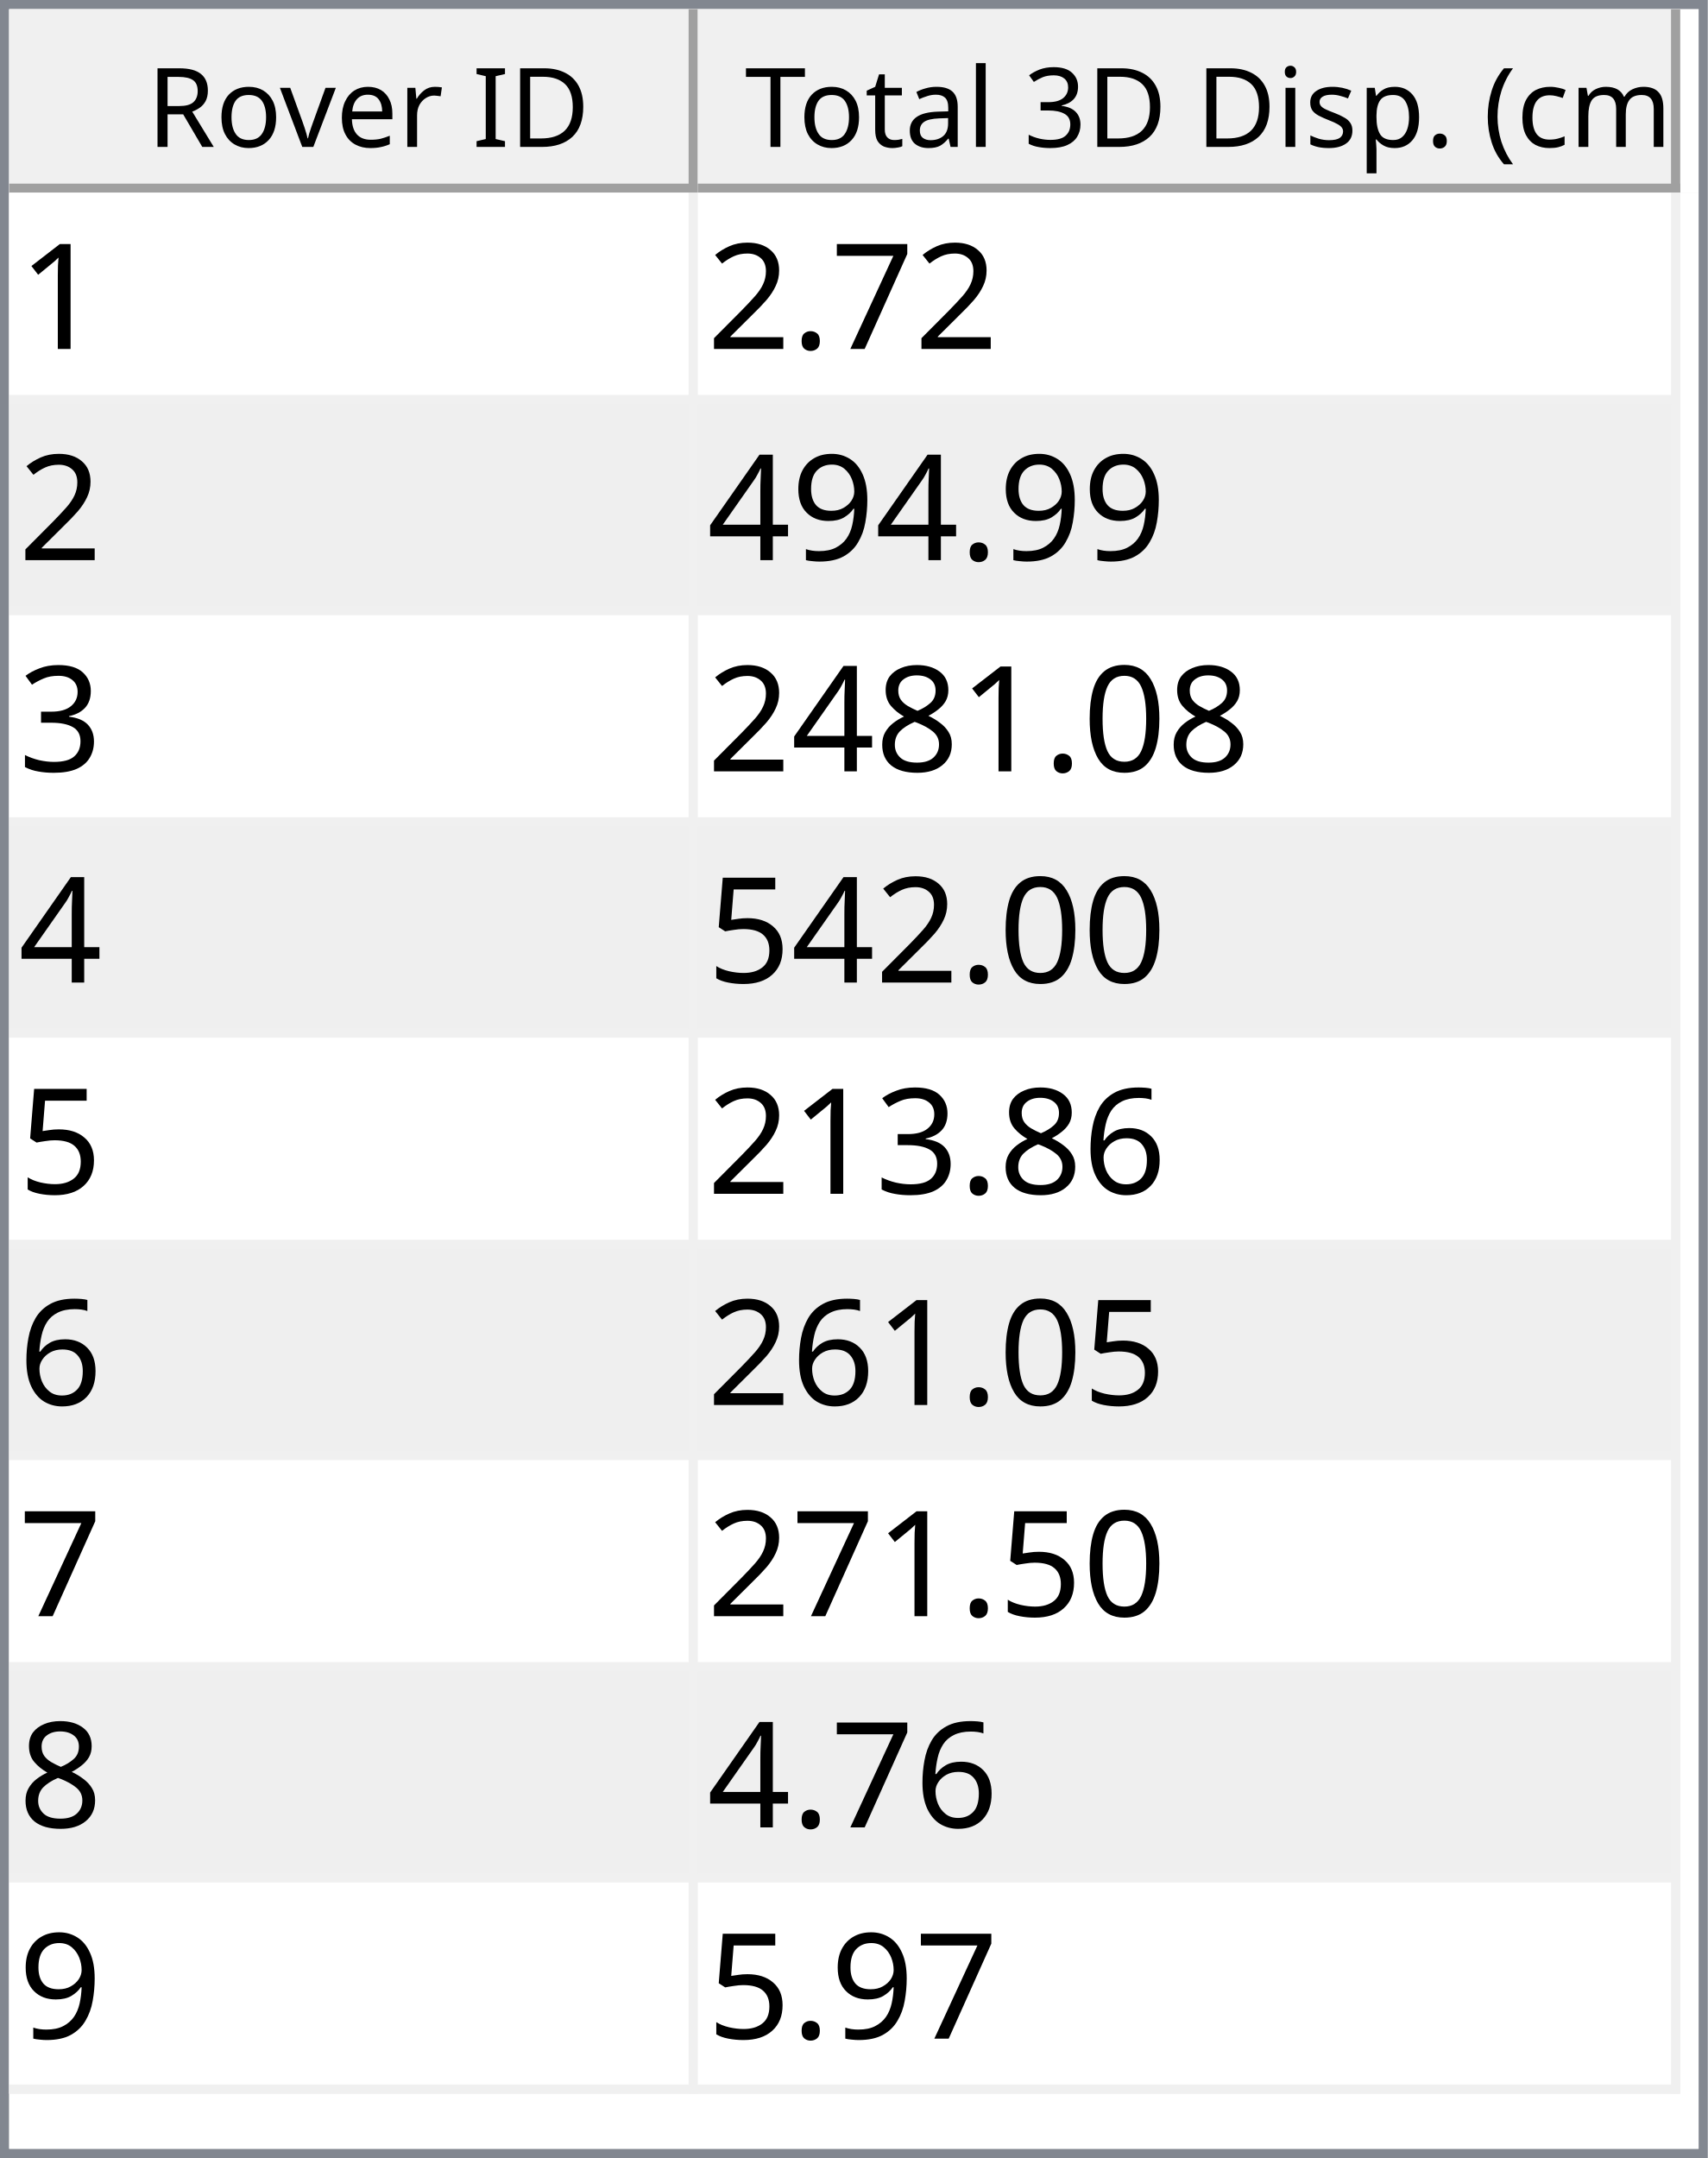
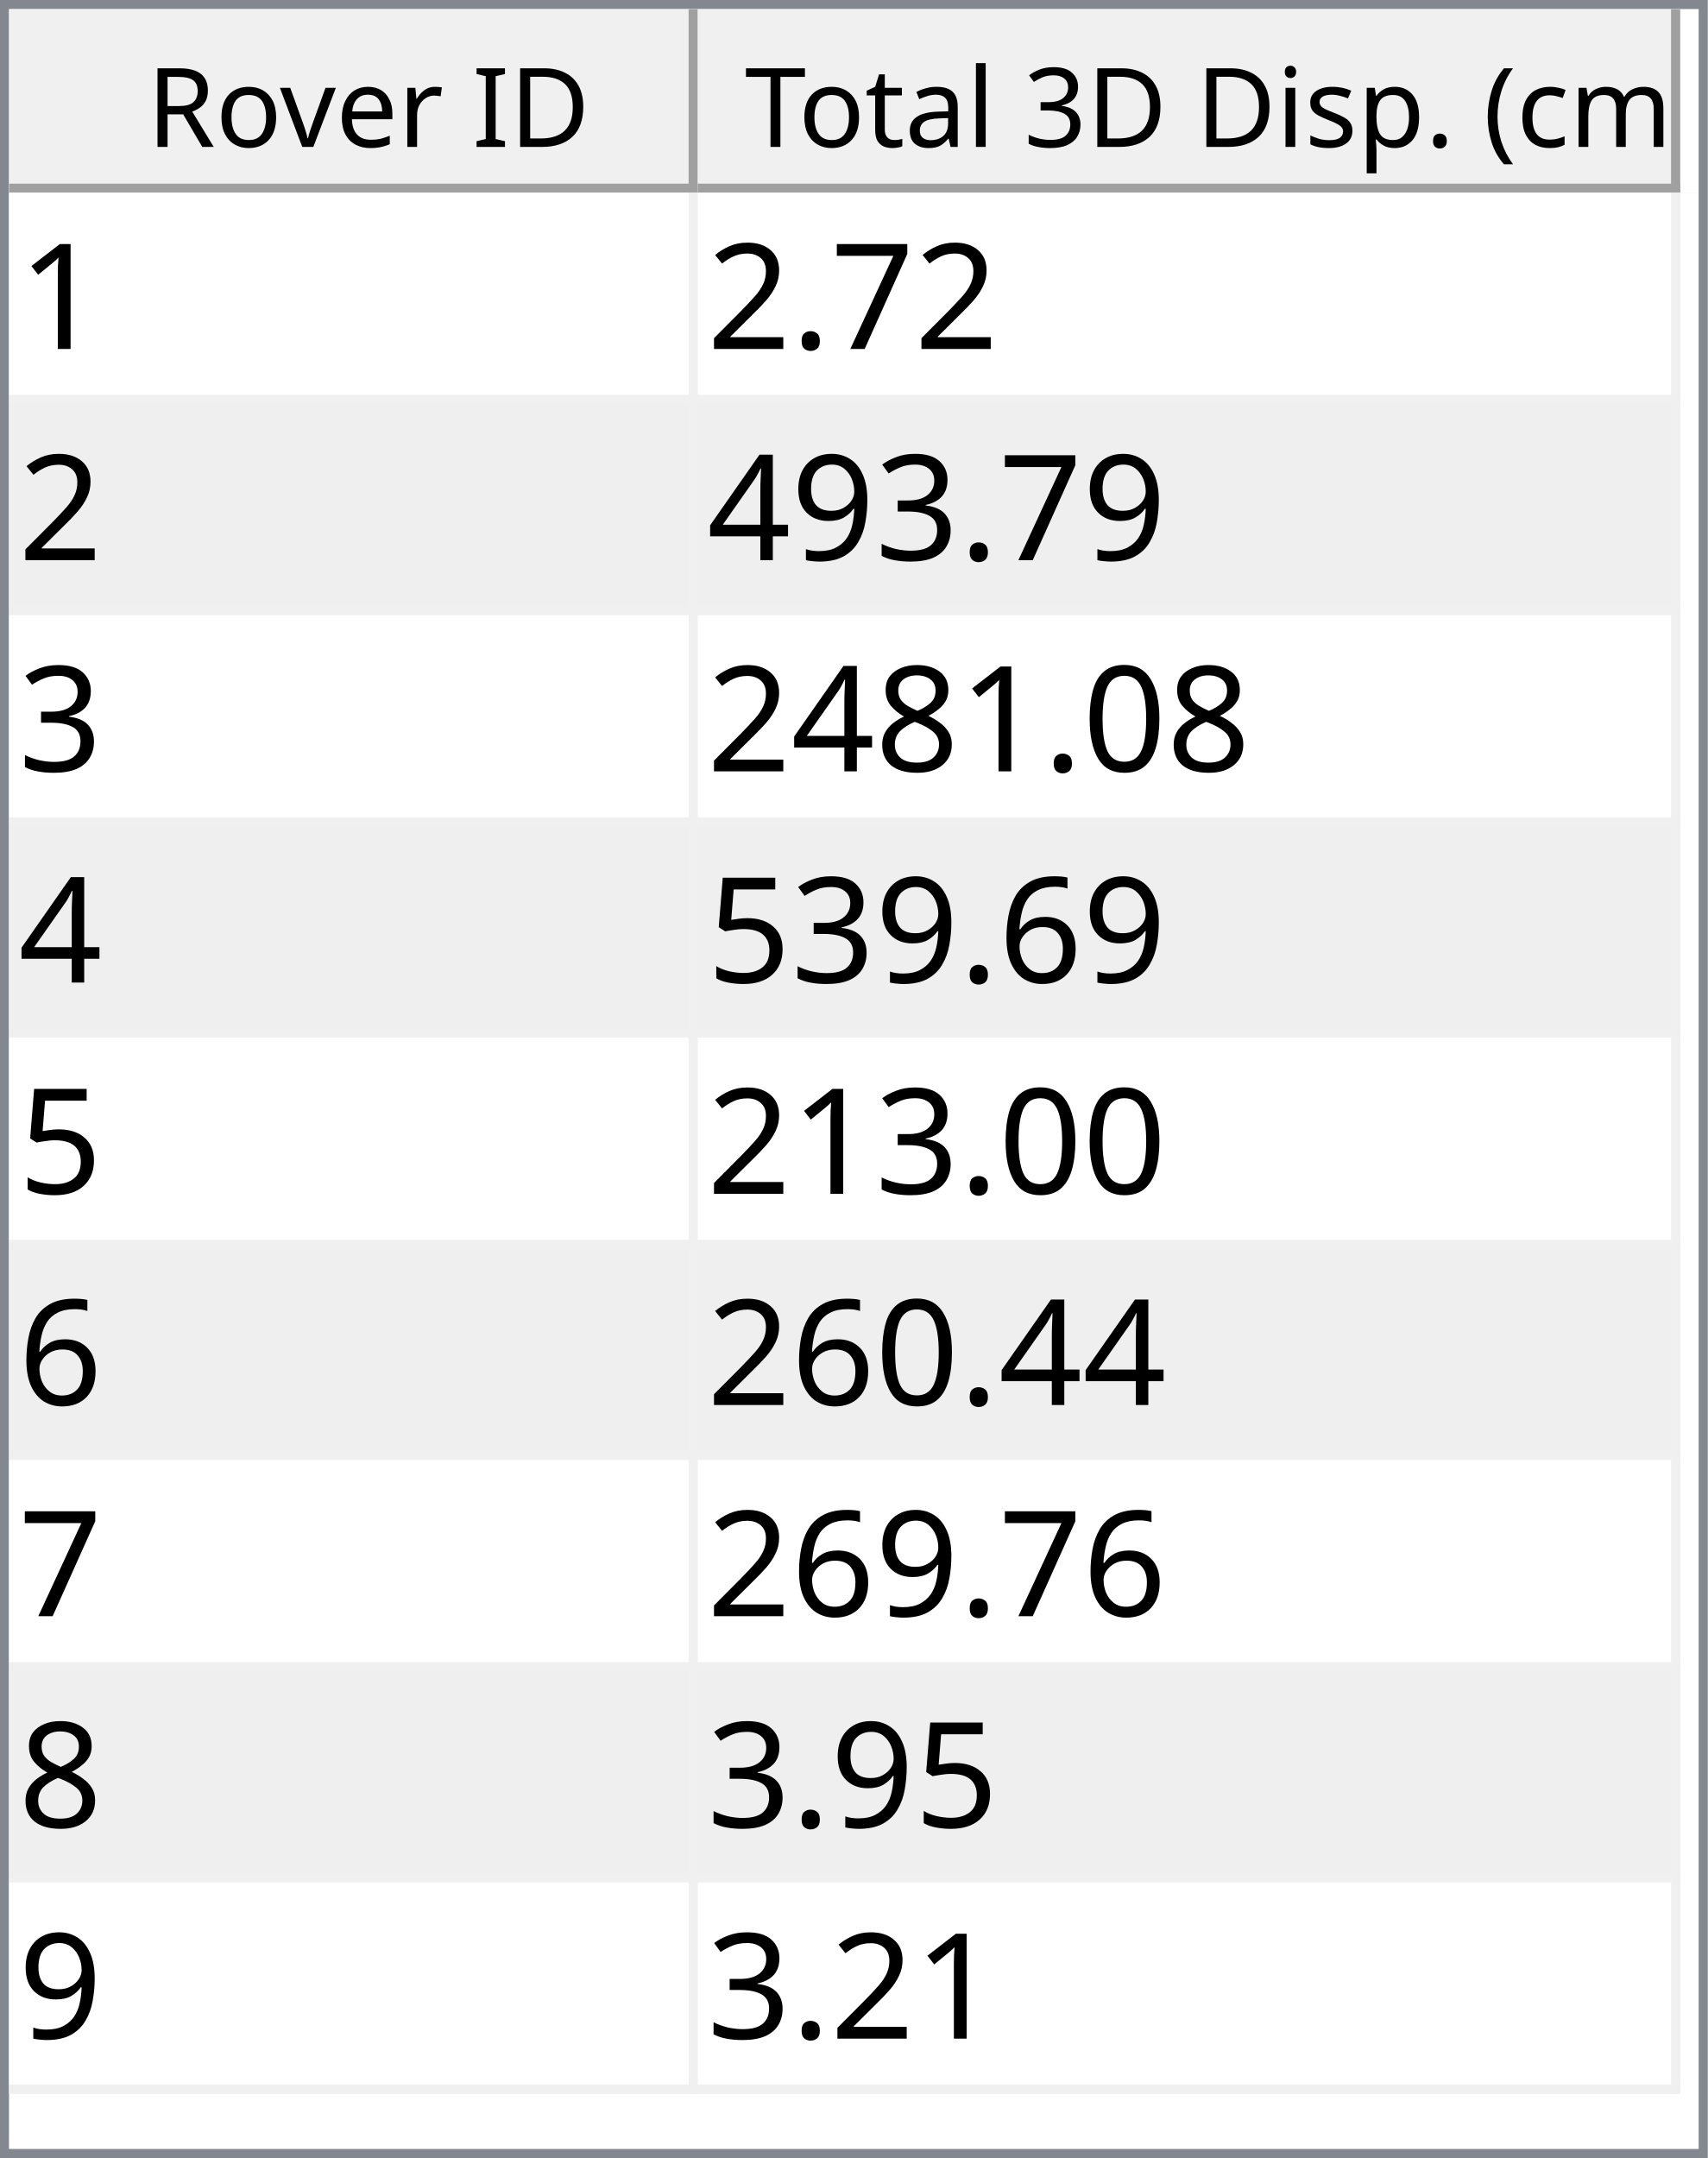
<svg xmlns="http://www.w3.org/2000/svg" style="fill-opacity:1; color-rendering:auto; color-interpolation:auto; text-rendering:auto; stroke:black; stroke-linecap:square; stroke-miterlimit:10; shape-rendering:auto; stroke-opacity:1; fill:black; stroke-dasharray:none; font-weight:normal; stroke-width:1; font-family:'Dialog'; font-style:normal; stroke-linejoin:miter; font-size:12px; stroke-dashoffset:0; image-rendering:auto;" width="186" height="235">
  <defs id="genericDefs" />
  <g>
    <defs id="defs1">
      <clipPath clipPathUnits="userSpaceOnUse" id="clipPath1">
        <path d="M0 0 L186 0 L186 235 L0 235 L0 0 Z" />
      </clipPath>
      <clipPath clipPathUnits="userSpaceOnUse" id="clipPath2">
        <path d="M0 0 L0 235 L186 235 L186 0 Z" />
      </clipPath>
      <clipPath clipPathUnits="userSpaceOnUse" id="clipPath3">
        <path d="M0 0 L0 20 L184 20 L184 0 Z" />
      </clipPath>
      <clipPath clipPathUnits="userSpaceOnUse" id="clipPath4">
        <path d="M0 0 L0 20 L75 20 L75 0 Z" />
      </clipPath>
      <clipPath clipPathUnits="userSpaceOnUse" id="clipPath5">
        <path d="M1 1 L1 19 L74 19 L74 1 Z" />
      </clipPath>
      <clipPath clipPathUnits="userSpaceOnUse" id="clipPath6">
        <path d="M0 0 L0 18 L73 18 L73 0 Z" />
      </clipPath>
      <clipPath clipPathUnits="userSpaceOnUse" id="clipPath7">
        <path d="M-0.5 -0.5 L-0.5 19.5 L74.5 19.5 L74.5 -0.5 Z" />
      </clipPath>
      <clipPath clipPathUnits="userSpaceOnUse" id="clipPath8">
        <path d="M0 0 L0 20 L107 20 L107 0 Z" />
      </clipPath>
      <clipPath clipPathUnits="userSpaceOnUse" id="clipPath9">
        <path d="M1 1 L1 19 L106 19 L106 1 Z" />
      </clipPath>
      <clipPath clipPathUnits="userSpaceOnUse" id="clipPath10">
        <path d="M0 0 L0 18 L105 18 L105 0 Z" />
      </clipPath>
      <clipPath clipPathUnits="userSpaceOnUse" id="clipPath11">
        <path d="M-0.5 -0.5 L-0.5 19.5 L106.5 19.5 L106.5 -0.5 Z" />
      </clipPath>
      <clipPath clipPathUnits="userSpaceOnUse" id="clipPath12">
        <path d="M0 0 L0 213 L184 213 L184 0 Z" />
      </clipPath>
      <clipPath clipPathUnits="userSpaceOnUse" id="clipPath13">
        <path d="M0 0 L0 207 L182 207 L182 0 Z" />
      </clipPath>
      <clipPath clipPathUnits="userSpaceOnUse" id="clipPath14">
        <path d="M-0.5 -0.5 L-0.5 206.5 L181.5 206.5 L181.5 -0.5 Z" />
      </clipPath>
      <clipPath clipPathUnits="userSpaceOnUse" id="clipPath15">
        <path d="M0 0 L0 22 L74 22 L74 0 Z" />
      </clipPath>
      <clipPath clipPathUnits="userSpaceOnUse" id="clipPath16">
        <path d="M0 0 L0 22 L106 22 L106 0 Z" />
      </clipPath>
      <font horiz-adv-x="64.551" id="font1">
        <font-face ascent="107.91" descent="25.098" units-per-em="100" style="font-style:normal; font-family:Segoe UI; font-weight:normal;" />
        <missing-glyph horiz-adv-x="64.551" d="M8.109 0 L8.109 68.266 L56.453 68.266 L56.453 0 L8.109 0 ZM15.328 7.234 L49.219 7.234 L49.219 61.031 L15.328 61.031 L15.328 7.234 Z" />
        <glyph unicode="D" horiz-adv-x="70.117" d="M9.188 0 L9.188 70.016 L28.516 70.016 Q65.531 70.016 65.531 35.891 Q65.531 19.672 55.25 9.836 Q44.969 0 27.734 0 L9.188 0 ZM17.391 62.594 L17.391 7.422 L27.828 7.422 Q41.609 7.422 49.273 14.797 Q56.938 22.172 56.938 35.688 Q56.938 62.594 28.328 62.594 L17.391 62.594 Z" />
        <glyph unicode="I" horiz-adv-x="26.611" d="M17.391 0 L9.188 0 L9.188 70.016 L17.391 70.016 L17.391 0 Z" />
        <glyph unicode=" " horiz-adv-x="27.393" d="" />
        <glyph unicode="r" horiz-adv-x="34.766" d="M34.188 41.891 Q32.078 43.5 28.125 43.5 Q23 43.5 19.555 38.672 Q16.109 33.844 16.109 25.484 L16.109 0 L8.109 0 L8.109 50 L16.109 50 L16.109 39.703 L16.312 39.703 Q18.016 44.969 21.531 47.922 Q25.047 50.875 29.391 50.875 Q32.516 50.875 34.188 50.203 L34.188 41.891 Z" />
        <glyph unicode="e" horiz-adv-x="52.295" d="M48.297 23 L12.984 23 Q13.188 14.656 17.484 10.109 Q21.781 5.562 29.297 5.562 Q37.75 5.562 44.828 11.141 L44.828 3.609 Q38.234 -1.172 27.391 -1.172 Q16.797 -1.172 10.742 5.641 Q4.688 12.453 4.688 24.812 Q4.688 36.469 11.305 43.82 Q17.922 51.172 27.734 51.172 Q37.547 51.172 42.922 44.828 Q48.297 38.484 48.297 27.203 L48.297 23 ZM40.094 29.781 Q40.047 36.719 36.75 40.578 Q33.453 44.438 27.594 44.438 Q21.922 44.438 17.969 40.383 Q14.016 36.328 13.094 29.781 L40.094 29.781 Z" />
        <glyph unicode="v" horiz-adv-x="47.9" d="M47.406 50 L27.484 0 L19.625 0 L0.688 50 L9.469 50 L22.172 13.672 Q23.578 9.672 23.922 6.688 L24.125 6.688 Q24.609 10.453 25.688 13.484 L38.969 50 L47.406 50 Z" />
        <glyph unicode="o" horiz-adv-x="58.594" d="M29 -1.172 Q17.922 -1.172 11.305 5.836 Q4.688 12.844 4.688 24.422 Q4.688 37.016 11.57 44.094 Q18.453 51.172 30.172 51.172 Q41.359 51.172 47.633 44.289 Q53.906 37.406 53.906 25.203 Q53.906 13.234 47.141 6.031 Q40.375 -1.172 29 -1.172 ZM29.594 44.438 Q21.875 44.438 17.383 39.188 Q12.891 33.938 12.891 24.703 Q12.891 15.828 17.43 10.695 Q21.969 5.562 29.594 5.562 Q37.359 5.562 41.531 10.594 Q45.703 15.625 45.703 24.906 Q45.703 34.281 41.531 39.359 Q37.359 44.438 29.594 44.438 Z" />
        <glyph unicode="R" horiz-adv-x="59.814" d="M59.375 0 L49.609 0 L37.891 19.625 Q36.281 22.359 34.766 24.289 Q33.25 26.219 31.664 27.438 Q30.078 28.656 28.25 29.219 Q26.422 29.781 24.125 29.781 L17.391 29.781 L17.391 0 L9.188 0 L9.188 70.016 L30.078 70.016 Q34.672 70.016 38.555 68.867 Q42.438 67.719 45.289 65.375 Q48.141 63.031 49.758 59.547 Q51.375 56.062 51.375 51.375 Q51.375 47.703 50.273 44.656 Q49.172 41.609 47.148 39.211 Q45.125 36.812 42.266 35.133 Q39.406 33.453 35.844 32.516 L35.844 32.328 Q37.594 31.547 38.891 30.547 Q40.188 29.547 41.359 28.18 Q42.531 26.812 43.68 25.078 Q44.828 23.344 46.234 21.047 L59.375 0 ZM17.391 62.594 L17.391 37.203 L28.516 37.203 Q31.594 37.203 34.203 38.133 Q36.812 39.062 38.719 40.797 Q40.625 42.531 41.703 45.047 Q42.781 47.562 42.781 50.688 Q42.781 56.297 39.141 59.445 Q35.5 62.594 28.609 62.594 L17.391 62.594 Z" />
        <glyph unicode=")" horiz-adv-x="30.176" d="M8.297 -15.922 L1.172 -15.922 Q16.406 2.344 16.406 26.812 Q16.406 51.469 1.078 70.016 L8.297 70.016 Q23.531 52.156 23.531 26.703 Q23.531 1.375 8.297 -15.922 Z" />
        <glyph unicode="m" horiz-adv-x="86.133" d="M79.109 0 L71.094 0 L71.094 28.719 Q71.094 37.016 68.531 40.727 Q65.969 44.438 59.906 44.438 Q54.781 44.438 51.195 39.75 Q47.609 35.062 47.609 28.516 L47.609 0 L39.594 0 L39.594 29.688 Q39.594 44.438 28.219 44.438 Q22.953 44.438 19.531 40.016 Q16.109 35.594 16.109 28.516 L16.109 0 L8.109 0 L8.109 50 L16.109 50 L16.109 42.094 L16.312 42.094 Q21.625 51.172 31.844 51.172 Q36.969 51.172 40.773 48.312 Q44.578 45.453 46 40.828 Q51.562 51.172 62.594 51.172 Q79.109 51.172 79.109 30.812 L79.109 0 Z" />
        <glyph unicode="c" horiz-adv-x="46.191" d="M42.188 2.297 Q36.422 -1.172 28.516 -1.172 Q17.828 -1.172 11.258 5.789 Q4.688 12.75 4.688 23.828 Q4.688 36.188 11.766 43.68 Q18.844 51.172 30.672 51.172 Q37.25 51.172 42.281 48.734 L42.281 40.531 Q36.719 44.438 30.375 44.438 Q22.703 44.438 17.797 38.945 Q12.891 33.453 12.891 24.516 Q12.891 15.719 17.508 10.641 Q22.125 5.562 29.891 5.562 Q36.422 5.562 42.188 9.906 L42.188 2.297 Z" />
        <glyph unicode="(" horiz-adv-x="30.176" d="M29.109 -15.922 L21.969 -15.922 Q6.844 1.375 6.844 26.703 Q6.844 52.156 21.969 70.016 L29.203 70.016 Q13.875 51.469 13.875 26.812 Q13.875 2.344 29.109 -15.922 Z" />
        <glyph unicode="." horiz-adv-x="21.68" d="M10.891 -1.078 Q8.641 -1.078 7.055 0.539 Q5.469 2.156 5.469 4.391 Q5.469 6.641 7.055 8.273 Q8.641 9.906 10.891 9.906 Q13.188 9.906 14.797 8.273 Q16.406 6.641 16.406 4.391 Q16.406 2.156 14.797 0.539 Q13.188 -1.078 10.891 -1.078 Z" />
        <glyph unicode="p" horiz-adv-x="58.789" d="M16.312 7.234 L16.109 7.234 L16.109 -23 L8.109 -23 L8.109 50 L16.109 50 L16.109 41.219 L16.312 41.219 Q22.219 51.172 33.594 51.172 Q43.266 51.172 48.688 44.461 Q54.109 37.75 54.109 26.469 Q54.109 13.922 48 6.375 Q41.891 -1.172 31.297 -1.172 Q21.578 -1.172 16.312 7.234 ZM16.109 27.391 L16.109 20.406 Q16.109 14.203 20.141 9.883 Q24.172 5.562 30.375 5.562 Q37.641 5.562 41.773 11.133 Q45.906 16.703 45.906 26.609 Q45.906 34.969 42.047 39.703 Q38.188 44.438 31.594 44.438 Q24.609 44.438 20.359 39.578 Q16.109 34.719 16.109 27.391 Z" />
        <glyph unicode="s" horiz-adv-x="42.432" d="M5.078 1.812 L5.078 10.406 Q11.625 5.562 19.484 5.562 Q30.031 5.562 30.031 12.594 Q30.031 14.594 29.125 15.992 Q28.219 17.391 26.68 18.461 Q25.141 19.531 23.07 20.383 Q21 21.234 18.609 22.172 Q15.281 23.484 12.766 24.828 Q10.25 26.172 8.57 27.859 Q6.891 29.547 6.031 31.695 Q5.172 33.844 5.172 36.719 Q5.172 40.234 6.789 42.945 Q8.406 45.656 11.086 47.484 Q13.766 49.312 17.211 50.242 Q20.656 51.172 24.312 51.172 Q30.812 51.172 35.938 48.922 L35.938 40.828 Q30.422 44.438 23.25 44.438 Q21 44.438 19.195 43.922 Q17.391 43.406 16.094 42.477 Q14.797 41.547 14.086 40.258 Q13.375 38.969 13.375 37.406 Q13.375 35.453 14.086 34.133 Q14.797 32.812 16.164 31.789 Q17.531 30.766 19.484 29.938 Q21.438 29.109 23.922 28.125 Q27.25 26.859 29.883 25.516 Q32.516 24.172 34.375 22.484 Q36.234 20.797 37.234 18.602 Q38.234 16.406 38.234 13.375 Q38.234 9.672 36.602 6.938 Q34.969 4.203 32.234 2.398 Q29.5 0.594 25.93 -0.289 Q22.359 -1.172 18.453 -1.172 Q10.75 -1.172 5.078 1.812 Z" />
        <glyph unicode="i" horiz-adv-x="24.219" d="M12.203 62.703 Q10.062 62.703 8.547 64.164 Q7.031 65.625 7.031 67.875 Q7.031 70.125 8.547 71.609 Q10.062 73.094 12.203 73.094 Q14.406 73.094 15.945 71.609 Q17.484 70.125 17.484 67.875 Q17.484 65.719 15.945 64.211 Q14.406 62.703 12.203 62.703 ZM16.109 0 L8.109 0 L8.109 50 L16.109 50 L16.109 0 Z" />
        <glyph unicode="3" horiz-adv-x="53.906" d="M46.531 19.828 Q46.531 15.094 44.75 11.211 Q42.969 7.328 39.719 4.57 Q36.469 1.812 31.93 0.297 Q27.391 -1.219 21.922 -1.219 Q11.922 -1.219 6 2.594 L6 11.188 Q13.094 5.609 22.219 5.609 Q25.875 5.609 28.828 6.539 Q31.781 7.469 33.906 9.227 Q36.031 10.984 37.18 13.477 Q38.328 15.969 38.328 19.094 Q38.328 32.812 18.797 32.812 L12.984 32.812 L12.984 39.594 L18.5 39.594 Q35.797 39.594 35.797 52.484 Q35.797 64.406 22.609 64.406 Q15.188 64.406 8.688 59.422 L8.688 67.188 Q15.375 71.188 24.609 71.188 Q29 71.188 32.57 69.969 Q36.141 68.75 38.68 66.555 Q41.219 64.359 42.609 61.281 Q44 58.203 44 54.5 Q44 40.672 30.031 36.719 L30.031 36.531 Q33.594 36.141 36.625 34.797 Q39.656 33.453 41.852 31.305 Q44.047 29.156 45.289 26.25 Q46.531 23.344 46.531 19.828 Z" />
        <glyph unicode="l" horiz-adv-x="24.219" d="M16.109 0 L8.109 0 L8.109 74.031 L16.109 74.031 L16.109 0 Z" />
        <glyph unicode="a" horiz-adv-x="50.879" d="M43.891 0 L35.891 0 L35.891 7.812 L35.688 7.812 Q30.469 -1.172 20.312 -1.172 Q12.844 -1.172 8.617 2.781 Q4.391 6.734 4.391 13.281 Q4.391 27.297 20.906 29.594 L35.891 31.688 Q35.891 44.438 25.594 44.438 Q16.547 44.438 9.281 38.281 L9.281 46.484 Q16.656 51.172 26.266 51.172 Q43.891 51.172 43.891 32.516 L43.891 0 ZM35.891 25.297 L23.828 23.641 Q18.266 22.859 15.43 20.875 Q12.594 18.891 12.594 13.875 Q12.594 10.203 15.211 7.883 Q17.828 5.562 22.172 5.562 Q28.125 5.562 32.008 9.742 Q35.891 13.922 35.891 20.312 L35.891 25.297 Z" />
        <glyph unicode="t" horiz-adv-x="33.887" d="M31.297 0.484 Q28.469 -1.078 23.828 -1.078 Q10.688 -1.078 10.688 13.578 L10.688 43.172 L2.094 43.172 L2.094 50 L10.688 50 L10.688 62.203 L18.703 64.797 L18.703 50 L31.297 50 L31.297 43.172 L18.703 43.172 L18.703 14.984 Q18.703 9.969 20.414 7.82 Q22.125 5.672 26.078 5.672 Q29.109 5.672 31.297 7.328 L31.297 0.484 Z" />
        <glyph unicode="T" horiz-adv-x="52.393" d="M50.594 62.594 L30.375 62.594 L30.375 0 L22.172 0 L22.172 62.594 L2 62.594 L2 70.016 L50.594 70.016 L50.594 62.594 Z" />
      </font>
      <font horiz-adv-x="75.0" id="font2">
        <font-face ascent="100.537" descent="21.973" units-per-em="100" style="font-style:normal; font-family:sans-serif; font-weight:normal;" />
        <missing-glyph horiz-adv-x="75.0" d="M12.5 0 L12.5 62.5 L62.5 62.5 L62.5 0 L12.5 0 ZM14.062 1.562 L60.938 1.562 L60.938 60.938 L14.062 60.938 L14.062 1.562 Z" />
        <glyph unicode="1" horiz-adv-x="55.615" d="M37.25 0 L28.469 0 L28.469 56 Q25.297 52.984 20.141 49.953 Q14.984 46.922 10.891 45.406 L10.891 53.906 Q18.266 57.375 23.781 62.305 Q29.297 67.234 31.594 71.875 L37.25 71.875 L37.25 0 Z" />
        <glyph unicode="7" horiz-adv-x="55.615" d="M4.734 62.203 L4.734 70.656 L51.078 70.656 L51.078 63.812 Q44.234 56.547 37.523 44.484 Q30.812 32.422 27.156 19.672 Q24.516 10.688 23.781 0 L14.75 0 Q14.891 8.453 18.062 20.414 Q21.234 32.375 27.172 43.484 Q33.109 54.594 39.797 62.203 L4.734 62.203 Z" />
        <glyph unicode="." horiz-adv-x="27.783" d="M9.078 0 L9.078 10.016 L19.094 10.016 L19.094 0 L9.078 0 Z" />
        <glyph unicode="2" horiz-adv-x="55.615" d="M50.344 8.453 L50.344 0 L3.031 0 Q2.938 3.172 4.047 6.109 Q5.859 10.938 9.836 15.625 Q13.812 20.312 21.344 26.469 Q33.016 36.031 37.117 41.625 Q41.219 47.219 41.219 52.203 Q41.219 57.422 37.477 61.008 Q33.734 64.594 27.734 64.594 Q21.391 64.594 17.578 60.789 Q13.766 56.984 13.719 50.25 L4.688 51.172 Q5.609 61.281 11.664 66.578 Q17.719 71.875 27.938 71.875 Q38.234 71.875 44.242 66.164 Q50.25 60.453 50.25 52 Q50.25 47.703 48.492 43.555 Q46.734 39.406 42.656 34.812 Q38.578 30.219 29.109 22.219 Q21.188 15.578 18.945 13.211 Q16.703 10.844 15.234 8.453 L50.344 8.453 Z" />
+         <glyph unicode="3" horiz-adv-x="55.615" d="M4.203 18.891 L12.984 20.062 Q14.5 12.594 18.141 9.297 Q21.781 6 27 6 Q33.203 6 37.477 10.297 Q41.75 14.594 41.75 20.953 Q41.75 27 37.797 30.93 Q33.844 34.859 27.734 34.859 Q25.25 34.859 21.531 33.891 L22.516 41.609 Q23.391 41.5 23.922 41.5 Q29.547 41.5 34.039 44.43 Q38.531 47.359 38.531 53.469 Q38.531 58.297 35.258 61.477 Q31.984 64.656 26.812 64.656 Q21.688 64.656 18.266 61.43 Q14.844 58.203 13.875 51.766 L5.078 53.328 Q6.688 62.156 12.398 67.016 Q18.109 71.875 26.609 71.875 Q32.469 71.875 37.398 69.359 Q42.328 66.844 44.945 62.5 Q47.562 58.156 47.562 53.266 Q47.562 48.641 45.07 44.828 Q42.578 41.016 37.703 38.766 Q44.047 37.312 47.562 32.695 Q51.078 28.078 51.078 21.141 Q51.078 11.766 44.242 5.25 Q37.406 -1.266 26.953 -1.266 Q17.531 -1.266 11.305 4.352 Q5.078 9.969 4.203 18.891 Z" />
        <glyph unicode="9" horiz-adv-x="55.615" d="M5.469 16.547 L13.922 17.328 Q14.984 11.375 18.016 8.688 Q21.047 6 25.781 6 Q29.828 6 32.883 7.859 Q35.938 9.719 37.891 12.82 Q39.844 15.922 41.164 21.195 Q42.484 26.469 42.484 31.938 Q42.484 32.516 42.438 33.688 Q39.797 29.5 35.234 26.883 Q30.672 24.266 25.344 24.266 Q16.453 24.266 10.305 30.711 Q4.156 37.156 4.156 47.703 Q4.156 58.594 10.578 65.234 Q17 71.875 26.656 71.875 Q33.641 71.875 39.43 68.117 Q45.219 64.359 48.219 57.398 Q51.219 50.438 51.219 37.25 Q51.219 23.531 48.242 15.406 Q45.266 7.281 39.383 3.031 Q33.5 -1.219 25.594 -1.219 Q17.188 -1.219 11.867 3.445 Q6.547 8.109 5.469 16.547 ZM41.453 48.141 Q41.453 55.719 37.43 60.156 Q33.406 64.594 27.734 64.594 Q21.875 64.594 17.531 59.812 Q13.188 55.031 13.188 47.406 Q13.188 40.578 17.312 36.305 Q21.438 32.031 27.484 32.031 Q33.594 32.031 37.523 36.305 Q41.453 40.578 41.453 48.141 Z" />
        <glyph unicode="4" horiz-adv-x="55.615" d="M32.328 0 L32.328 17.141 L1.266 17.141 L1.266 25.203 L33.938 71.578 L41.109 71.578 L41.109 25.203 L50.781 25.203 L50.781 17.141 L41.109 17.141 L41.109 0 L32.328 0 ZM32.328 25.203 L32.328 57.469 L9.906 25.203 L32.328 25.203 Z" />
-         <glyph unicode="3" horiz-adv-x="55.615" d="M4.203 18.891 L12.984 20.062 Q14.5 12.594 18.141 9.297 Q21.781 6 27 6 Q33.203 6 37.477 10.297 Q41.75 14.594 41.75 20.953 Q41.75 27 37.797 30.93 Q33.844 34.859 27.734 34.859 Q25.25 34.859 21.531 33.891 L22.516 41.609 Q23.391 41.5 23.922 41.5 Q29.547 41.5 34.039 44.43 Q38.531 47.359 38.531 53.469 Q38.531 58.297 35.258 61.477 Q31.984 64.656 26.812 64.656 Q21.688 64.656 18.266 61.43 Q14.844 58.203 13.875 51.766 L5.078 53.328 Q6.688 62.156 12.398 67.016 Q18.109 71.875 26.609 71.875 Q32.469 71.875 37.398 69.359 Q42.328 66.844 44.945 62.5 Q47.562 58.156 47.562 53.266 Q47.562 48.641 45.07 44.828 Q42.578 41.016 37.703 38.766 Q44.047 37.312 47.562 32.695 Q51.078 28.078 51.078 21.141 Q51.078 11.766 44.242 5.25 Q37.406 -1.266 26.953 -1.266 Q17.531 -1.266 11.305 4.352 Q5.078 9.969 4.203 18.891 Z" />
        <glyph unicode="0" horiz-adv-x="55.615" d="M4.156 35.297 Q4.156 48 6.766 55.742 Q9.375 63.484 14.523 67.68 Q19.672 71.875 27.484 71.875 Q33.25 71.875 37.594 69.555 Q41.938 67.234 44.773 62.867 Q47.609 58.5 49.219 52.227 Q50.828 45.953 50.828 35.297 Q50.828 22.703 48.242 14.969 Q45.656 7.234 40.508 3.008 Q35.359 -1.219 27.484 -1.219 Q17.141 -1.219 11.234 6.203 Q4.156 15.141 4.156 35.297 ZM13.188 35.297 Q13.188 17.672 17.312 11.836 Q21.438 6 27.484 6 Q33.547 6 37.672 11.859 Q41.797 17.719 41.797 35.297 Q41.797 52.984 37.672 58.789 Q33.547 64.594 27.391 64.594 Q21.344 64.594 17.719 59.469 Q13.188 52.938 13.188 35.297 Z" />
        <glyph unicode="8" horiz-adv-x="55.615" d="M17.672 38.812 Q12.203 40.828 9.57 44.539 Q6.938 48.25 6.938 53.422 Q6.938 61.234 12.555 66.555 Q18.172 71.875 27.484 71.875 Q36.859 71.875 42.578 66.43 Q48.297 60.984 48.297 53.172 Q48.297 48.188 45.68 44.508 Q43.062 40.828 37.75 38.812 Q44.344 36.672 47.781 31.883 Q51.219 27.094 51.219 20.453 Q51.219 11.281 44.727 5.031 Q38.234 -1.219 27.641 -1.219 Q17.047 -1.219 10.547 5.055 Q4.047 11.328 4.047 20.703 Q4.047 27.688 7.594 32.398 Q11.141 37.109 17.672 38.812 ZM15.922 53.719 Q15.922 48.641 19.195 45.414 Q22.469 42.188 27.688 42.188 Q32.766 42.188 36.016 45.383 Q39.266 48.578 39.266 53.219 Q39.266 58.062 35.914 61.359 Q32.562 64.656 27.594 64.656 Q22.562 64.656 19.242 61.43 Q15.922 58.203 15.922 53.719 ZM13.094 20.656 Q13.094 16.891 14.875 13.375 Q16.656 9.859 20.172 7.93 Q23.688 6 27.734 6 Q34.031 6 38.133 10.055 Q42.234 14.109 42.234 20.359 Q42.234 26.703 38.016 30.859 Q33.797 35.016 27.438 35.016 Q21.234 35.016 17.164 30.914 Q13.094 26.812 13.094 20.656 Z" />
+         <glyph unicode="6" horiz-adv-x="55.615" d="M49.75 54.047 L41.016 53.375 Q39.844 58.547 37.703 60.891 Q34.125 64.656 28.906 64.656 Q24.703 64.656 21.531 62.312 Q17.391 59.281 14.992 53.469 Q12.594 47.656 12.5 36.922 Q15.672 41.75 20.266 44.094 Q24.859 46.438 29.891 46.438 Q38.672 46.438 44.852 39.969 Q51.031 33.5 51.031 23.25 Q51.031 16.5 48.125 10.719 Q45.219 4.938 40.141 1.859 Q35.062 -1.219 28.609 -1.219 Q17.625 -1.219 10.695 6.859 Q3.766 14.938 3.766 33.5 Q3.766 54.25 11.422 63.672 Q18.109 71.875 29.438 71.875 Q37.891 71.875 43.289 67.141 Q48.688 62.406 49.75 54.047 ZM13.875 23.188 Q13.875 18.656 15.797 14.508 Q17.719 10.359 21.188 8.18 Q24.656 6 28.469 6 Q34.031 6 38.039 10.492 Q42.047 14.984 42.047 22.703 Q42.047 30.125 38.086 34.398 Q34.125 38.672 28.125 38.672 Q22.172 38.672 18.023 34.398 Q13.875 30.125 13.875 23.188 Z" />
        <glyph unicode="5" horiz-adv-x="55.615" d="M4.156 18.75 L13.375 19.531 Q14.406 12.797 18.141 9.398 Q21.875 6 27.156 6 Q33.5 6 37.891 10.789 Q42.281 15.578 42.281 23.484 Q42.281 31 38.062 35.352 Q33.844 39.703 27 39.703 Q22.75 39.703 19.336 37.773 Q15.922 35.844 13.969 32.766 L5.719 33.844 L12.641 70.609 L48.25 70.609 L48.25 62.203 L19.672 62.203 L15.828 42.969 Q22.266 47.469 29.344 47.469 Q38.719 47.469 45.164 40.969 Q51.609 34.469 51.609 24.266 Q51.609 14.547 45.953 7.469 Q39.062 -1.219 27.156 -1.219 Q17.391 -1.219 11.211 4.25 Q5.031 9.719 4.156 18.75 Z" />
-         <glyph unicode="6" horiz-adv-x="55.615" d="M49.75 54.047 L41.016 53.375 Q39.844 58.547 37.703 60.891 Q34.125 64.656 28.906 64.656 Q24.703 64.656 21.531 62.312 Q17.391 59.281 14.992 53.469 Q12.594 47.656 12.5 36.922 Q15.672 41.75 20.266 44.094 Q24.859 46.438 29.891 46.438 Q38.672 46.438 44.852 39.969 Q51.031 33.5 51.031 23.25 Q51.031 16.5 48.125 10.719 Q45.219 4.938 40.141 1.859 Q35.062 -1.219 28.609 -1.219 Q17.625 -1.219 10.695 6.859 Q3.766 14.938 3.766 33.5 Q3.766 54.25 11.422 63.672 Q18.109 71.875 29.438 71.875 Q37.891 71.875 43.289 67.141 Q48.688 62.406 49.75 54.047 ZM13.875 23.188 Q13.875 18.656 15.797 14.508 Q17.719 10.359 21.188 8.18 Q24.656 6 28.469 6 Q34.031 6 38.039 10.492 Q42.047 14.984 42.047 22.703 Q42.047 30.125 38.086 34.398 Q34.125 38.672 28.125 38.672 Q22.172 38.672 18.023 34.398 Q13.875 30.125 13.875 23.188 Z" />
      </font>
    </defs>
    <g style="fill:white; stroke:white;">
      <rect x="0" y="0" width="186" style="clip-path:url(#clipPath1); stroke:none;" height="235" />
    </g>
    <g style="fill:white; text-rendering:optimizeSpeed; color-rendering:optimizeSpeed; image-rendering:optimizeSpeed; shape-rendering:crispEdges; stroke:white; color-interpolation:sRGB;">
      <rect x="0" width="186" height="235" y="0" style="stroke:none;" />
      <path style="stroke:none;" d="M0 235 L186 235 L186 0 L0 0 Z" />
    </g>
    <g style="fill:rgb(240,240,240); font-family:'Segoe UI'; stroke:rgb(240,240,240);">
      <rect x="0" y="0" width="186" style="clip-path:url(#clipPath2); stroke:none;" height="235" />
    </g>
    <g style="fill:rgb(130,135,144); font-family:'Segoe UI'; stroke:rgb(130,135,144);">
      <path d="M0 0 L186 0 L186 235 L0 235 L0 0 ZM1 1 L185 1 L185 234 L1 234 L1 1 Z" style="fill-rule:evenodd; clip-path:url(#clipPath2); stroke:none;" />
    </g>
    <g style="fill:white; font-family:'Segoe UI'; stroke:white;" transform="translate(1,1)">
      <rect x="0" y="0" width="184" style="clip-path:url(#clipPath3); stroke:none;" height="20" />
    </g>
    <g style="fill:rgb(240,240,240); font-family:'Segoe UI'; stroke:rgb(240,240,240);" transform="translate(1,1)">
      <rect x="0" y="0" width="75" style="clip-path:url(#clipPath4); stroke:none;" height="20" />
    </g>
    <g style="font-family:'Segoe UI';" transform="translate(2,2)">
      <text x="14" xml:space="preserve" y="14" style="clip-path:url(#clipPath6); stroke:none;">Rover ID</text>
    </g>
    <g style="fill:rgb(160,160,160); font-family:'Segoe UI'; stroke:rgb(160,160,160); stroke-linejoin:bevel;" transform="translate(1.5,1.5)">
      <line x1="74" x2="74" y1="0" style="fill:none; clip-path:url(#clipPath7);" y2="19" />
    </g>
    <g style="fill:rgb(160,160,160); font-family:'Segoe UI'; stroke:rgb(160,160,160); stroke-linejoin:bevel;" transform="matrix(1,0,0,1,1,1) translate(0.5,0.5)">
      <line x1="0" x2="74" y1="19" style="fill:none; clip-path:url(#clipPath7);" y2="19" />
    </g>
    <g style="fill:rgb(240,240,240); font-family:'Segoe UI'; stroke:rgb(240,240,240);" transform="translate(76,1)">
      <rect x="0" y="0" width="107" style="clip-path:url(#clipPath8); stroke:none;" height="20" />
    </g>
    <g style="font-family:'Segoe UI';" transform="translate(77,2)">
      <text x="1" xml:space="preserve" y="14" style="clip-path:url(#clipPath10); stroke:none;"> Total 3D Disp. (cm)</text>
    </g>
    <g style="fill:rgb(160,160,160); font-family:'Segoe UI'; stroke:rgb(160,160,160); stroke-linejoin:bevel;" transform="translate(76.5,1.5)">
      <line x1="106" x2="106" y1="0" style="fill:none; clip-path:url(#clipPath11);" y2="19" />
    </g>
    <g style="fill:rgb(160,160,160); font-family:'Segoe UI'; stroke:rgb(160,160,160); stroke-linejoin:bevel;" transform="matrix(1,0,0,1,76,1) translate(0.5,0.5)">
      <line x1="0" x2="106" y1="19" style="fill:none; clip-path:url(#clipPath11);" y2="19" />
    </g>
    <g style="fill:white; font-family:'Segoe UI'; stroke:white;" transform="translate(1,21)">
      <rect x="0" y="0" width="184" style="clip-path:url(#clipPath12); stroke:none;" height="213" />
    </g>
    <g style="fill:rgb(240,240,240); font-size:16px; font-family:sans-serif; stroke:rgb(240,240,240);" transform="translate(1,21)">
      <rect x="0" y="0" width="182" style="clip-path:url(#clipPath13); stroke:none;" height="207" />
      <line transform="translate(0.5,0.5)" x1="0" x2="181" y1="22" style="clip-path:url(#clipPath14); fill:none; stroke-linejoin:bevel;" y2="22" />
    </g>
    <g transform="matrix(1,0,0,1,1,21) translate(0.5,0.5)" style="fill:rgb(240,240,240); font-size:16px; font-family:sans-serif; stroke:rgb(240,240,240); stroke-linejoin:bevel;">
      <line x1="0" x2="181" y1="45" style="fill:none; clip-path:url(#clipPath14);" y2="45" />
    </g>
    <g transform="matrix(1,0,0,1,1,21) translate(0.5,0.5)" style="fill:rgb(240,240,240); font-size:16px; font-family:sans-serif; stroke:rgb(240,240,240); stroke-linejoin:bevel;">
      <line x1="0" x2="181" y1="68" style="fill:none; clip-path:url(#clipPath14);" y2="68" />
    </g>
    <g transform="matrix(1,0,0,1,1,21) translate(0.5,0.5)" style="fill:rgb(240,240,240); font-size:16px; font-family:sans-serif; stroke:rgb(240,240,240); stroke-linejoin:bevel;">
      <line x1="0" x2="181" y1="91" style="fill:none; clip-path:url(#clipPath14);" y2="91" />
    </g>
    <g transform="matrix(1,0,0,1,1,21) translate(0.5,0.5)" style="fill:rgb(240,240,240); font-size:16px; font-family:sans-serif; stroke:rgb(240,240,240); stroke-linejoin:bevel;">
      <line x1="0" x2="181" y1="114" style="fill:none; clip-path:url(#clipPath14);" y2="114" />
    </g>
    <g transform="matrix(1,0,0,1,1,21) translate(0.5,0.5)" style="fill:rgb(240,240,240); font-size:16px; font-family:sans-serif; stroke:rgb(240,240,240); stroke-linejoin:bevel;">
      <line x1="0" x2="181" y1="137" style="fill:none; clip-path:url(#clipPath14);" y2="137" />
    </g>
    <g transform="matrix(1,0,0,1,1,21) translate(0.5,0.5)" style="fill:rgb(240,240,240); font-size:16px; font-family:sans-serif; stroke:rgb(240,240,240); stroke-linejoin:bevel;">
      <line x1="0" x2="181" y1="160" style="fill:none; clip-path:url(#clipPath14);" y2="160" />
    </g>
    <g transform="matrix(1,0,0,1,1,21) translate(0.5,0.5)" style="fill:rgb(240,240,240); font-size:16px; font-family:sans-serif; stroke:rgb(240,240,240); stroke-linejoin:bevel;">
      <line x1="0" x2="181" y1="183" style="fill:none; clip-path:url(#clipPath14);" y2="183" />
    </g>
    <g transform="matrix(1,0,0,1,1,21) translate(0.5,0.5)" style="fill:rgb(240,240,240); font-size:16px; font-family:sans-serif; stroke:rgb(240,240,240); stroke-linejoin:bevel;">
      <line x1="0" x2="181" y1="206" style="fill:none; clip-path:url(#clipPath14);" y2="206" />
    </g>
    <g transform="matrix(1,0,0,1,1,21) translate(0.5,0.5)" style="fill:rgb(240,240,240); font-size:16px; font-family:sans-serif; stroke:rgb(240,240,240); stroke-linejoin:bevel;">
      <line x1="74" x2="74" y1="0" style="fill:none; clip-path:url(#clipPath14);" y2="206" />
    </g>
    <g transform="matrix(1,0,0,1,1,21) translate(0.5,0.5)" style="fill:rgb(240,240,240); font-size:16px; font-family:sans-serif; stroke:rgb(240,240,240); stroke-linejoin:bevel;">
      <line x1="181" x2="181" y1="0" style="fill:none; clip-path:url(#clipPath14);" y2="206" />
    </g>
    <g style="fill:white; font-size:16px; font-family:sans-serif; stroke:white;" transform="matrix(1,0,0,1,1,21)">
      <rect x="0" y="0" width="74" style="clip-path:url(#clipPath15); stroke:none;" height="22" />
      <text x="1" y="17" style="fill:black; clip-path:url(#clipPath15); stroke:none;" xml:space="preserve">1</text>
    </g>
    <g style="fill:white; font-size:16px; font-family:sans-serif; stroke:white;" transform="matrix(1,0,0,1,1,21) translate(75,0)">
      <rect x="0" y="0" width="106" style="clip-path:url(#clipPath16); stroke:none;" height="22" />
      <text x="1" y="17" style="fill:black; clip-path:url(#clipPath16); stroke:none;" xml:space="preserve">2.72</text>
    </g>
    <g style="fill:rgb(239,239,239); font-size:16px; font-family:sans-serif; stroke:rgb(239,239,239);" transform="matrix(1,0,0,1,1,21) translate(0,23)">
      <rect x="0" y="0" width="74" style="clip-path:url(#clipPath15); stroke:none;" height="22" />
      <text x="1" y="17" style="fill:black; clip-path:url(#clipPath15); stroke:none;" xml:space="preserve">2</text>
    </g>
    <g style="fill:rgb(239,239,239); font-size:16px; font-family:sans-serif; stroke:rgb(239,239,239);" transform="matrix(1,0,0,1,1,21) translate(75,23)">
      <rect x="0" y="0" width="106" style="clip-path:url(#clipPath16); stroke:none;" height="22" />
-       <text x="1" y="17" style="fill:black; clip-path:url(#clipPath16); stroke:none;" xml:space="preserve">494.99</text>
+       <text x="1" y="17" style="fill:black; clip-path:url(#clipPath16); stroke:none;" xml:space="preserve">493.79</text>
    </g>
    <g style="fill:white; font-size:16px; font-family:sans-serif; stroke:white;" transform="matrix(1,0,0,1,1,21) translate(0,46)">
      <rect x="0" y="0" width="74" style="clip-path:url(#clipPath15); stroke:none;" height="22" />
      <text x="1" y="17" style="fill:black; clip-path:url(#clipPath15); stroke:none;" xml:space="preserve">3</text>
    </g>
    <g style="fill:white; font-size:16px; font-family:sans-serif; stroke:white;" transform="matrix(1,0,0,1,1,21) translate(75,46)">
      <rect x="0" y="0" width="106" style="clip-path:url(#clipPath16); stroke:none;" height="22" />
      <text x="1" y="17" style="fill:black; clip-path:url(#clipPath16); stroke:none;" xml:space="preserve">2481.08</text>
    </g>
    <g style="fill:rgb(239,239,239); font-size:16px; font-family:sans-serif; stroke:rgb(239,239,239);" transform="matrix(1,0,0,1,1,21) translate(0,69)">
      <rect x="0" y="0" width="74" style="clip-path:url(#clipPath15); stroke:none;" height="22" />
      <text x="1" y="17" style="fill:black; clip-path:url(#clipPath15); stroke:none;" xml:space="preserve">4</text>
    </g>
    <g style="fill:rgb(239,239,239); font-size:16px; font-family:sans-serif; stroke:rgb(239,239,239);" transform="matrix(1,0,0,1,1,21) translate(75,69)">
      <rect x="0" y="0" width="106" style="clip-path:url(#clipPath16); stroke:none;" height="22" />
-       <text x="1" y="17" style="fill:black; clip-path:url(#clipPath16); stroke:none;" xml:space="preserve">542.00</text>
+       <text x="1" y="17" style="fill:black; clip-path:url(#clipPath16); stroke:none;" xml:space="preserve">539.69</text>
    </g>
    <g style="fill:white; font-size:16px; font-family:sans-serif; stroke:white;" transform="matrix(1,0,0,1,1,21) translate(0,92)">
      <rect x="0" y="0" width="74" style="clip-path:url(#clipPath15); stroke:none;" height="22" />
      <text x="1" y="17" style="fill:black; clip-path:url(#clipPath15); stroke:none;" xml:space="preserve">5</text>
    </g>
    <g style="fill:white; font-size:16px; font-family:sans-serif; stroke:white;" transform="matrix(1,0,0,1,1,21) translate(75,92)">
      <rect x="0" y="0" width="106" style="clip-path:url(#clipPath16); stroke:none;" height="22" />
-       <text x="1" y="17" style="fill:black; clip-path:url(#clipPath16); stroke:none;" xml:space="preserve">213.86</text>
+       <text x="1" y="17" style="fill:black; clip-path:url(#clipPath16); stroke:none;" xml:space="preserve">213.00</text>
    </g>
    <g style="fill:rgb(239,239,239); font-size:16px; font-family:sans-serif; stroke:rgb(239,239,239);" transform="matrix(1,0,0,1,1,21) translate(0,115)">
      <rect x="0" y="0" width="74" style="clip-path:url(#clipPath15); stroke:none;" height="22" />
      <text x="1" y="17" style="fill:black; clip-path:url(#clipPath15); stroke:none;" xml:space="preserve">6</text>
    </g>
    <g style="fill:rgb(239,239,239); font-size:16px; font-family:sans-serif; stroke:rgb(239,239,239);" transform="matrix(1,0,0,1,1,21) translate(75,115)">
      <rect x="0" y="0" width="106" style="clip-path:url(#clipPath16); stroke:none;" height="22" />
-       <text x="1" y="17" style="fill:black; clip-path:url(#clipPath16); stroke:none;" xml:space="preserve">261.05</text>
+       <text x="1" y="17" style="fill:black; clip-path:url(#clipPath16); stroke:none;" xml:space="preserve">260.44</text>
    </g>
    <g style="fill:white; font-size:16px; font-family:sans-serif; stroke:white;" transform="matrix(1,0,0,1,1,21) translate(0,138)">
      <rect x="0" y="0" width="74" style="clip-path:url(#clipPath15); stroke:none;" height="22" />
      <text x="1" y="17" style="fill:black; clip-path:url(#clipPath15); stroke:none;" xml:space="preserve">7</text>
    </g>
    <g style="fill:white; font-size:16px; font-family:sans-serif; stroke:white;" transform="matrix(1,0,0,1,1,21) translate(75,138)">
      <rect x="0" y="0" width="106" style="clip-path:url(#clipPath16); stroke:none;" height="22" />
-       <text x="1" y="17" style="fill:black; clip-path:url(#clipPath16); stroke:none;" xml:space="preserve">271.50</text>
+       <text x="1" y="17" style="fill:black; clip-path:url(#clipPath16); stroke:none;" xml:space="preserve">269.76</text>
    </g>
    <g style="fill:rgb(239,239,239); font-size:16px; font-family:sans-serif; stroke:rgb(239,239,239);" transform="matrix(1,0,0,1,1,21) translate(0,161)">
      <rect x="0" y="0" width="74" style="clip-path:url(#clipPath15); stroke:none;" height="22" />
      <text x="1" y="17" style="fill:black; clip-path:url(#clipPath15); stroke:none;" xml:space="preserve">8</text>
    </g>
    <g style="fill:rgb(239,239,239); font-size:16px; font-family:sans-serif; stroke:rgb(239,239,239);" transform="matrix(1,0,0,1,1,21) translate(75,161)">
      <rect x="0" y="0" width="106" style="clip-path:url(#clipPath16); stroke:none;" height="22" />
-       <text x="1" y="17" style="fill:black; clip-path:url(#clipPath16); stroke:none;" xml:space="preserve">4.76</text>
+       <text x="1" y="17" style="fill:black; clip-path:url(#clipPath16); stroke:none;" xml:space="preserve">3.95</text>
    </g>
    <g style="fill:white; font-size:16px; font-family:sans-serif; stroke:white;" transform="matrix(1,0,0,1,1,21) translate(0,184)">
      <rect x="0" y="0" width="74" style="clip-path:url(#clipPath15); stroke:none;" height="22" />
      <text x="1" y="17" style="fill:black; clip-path:url(#clipPath15); stroke:none;" xml:space="preserve">9</text>
    </g>
    <g style="fill:white; font-size:16px; font-family:sans-serif; stroke:white;" transform="matrix(1,0,0,1,1,21) translate(75,184)">
      <rect x="0" y="0" width="106" style="clip-path:url(#clipPath16); stroke:none;" height="22" />
-       <text x="1" y="17" style="fill:black; clip-path:url(#clipPath16); stroke:none;" xml:space="preserve">5.97</text>
+       <text x="1" y="17" style="fill:black; clip-path:url(#clipPath16); stroke:none;" xml:space="preserve">3.21</text>
    </g>
  </g>
</svg>
